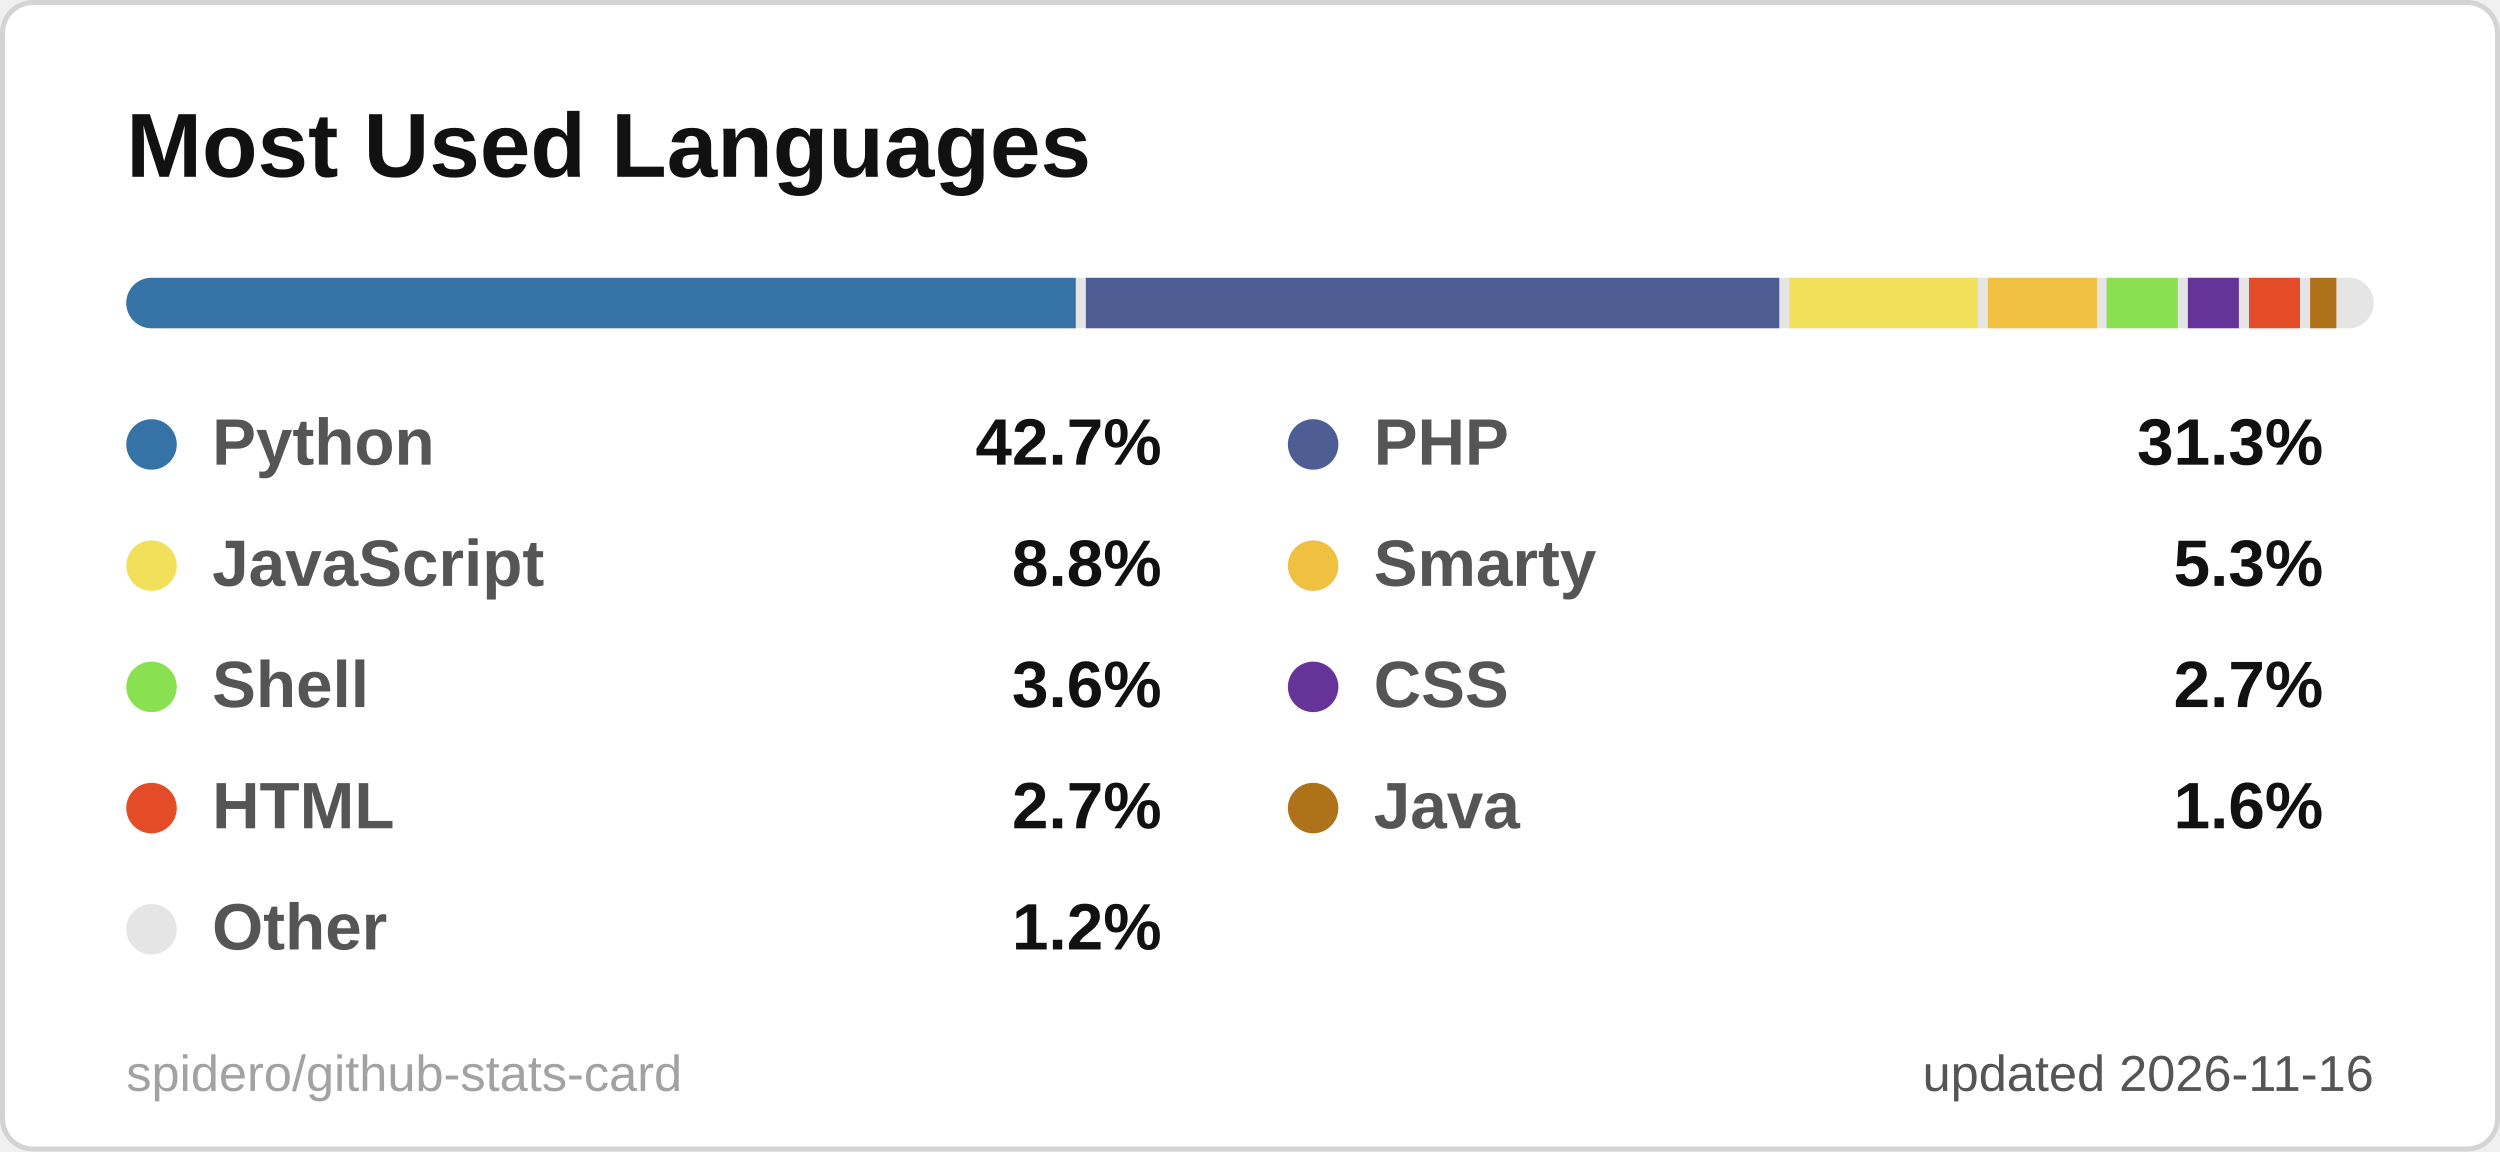
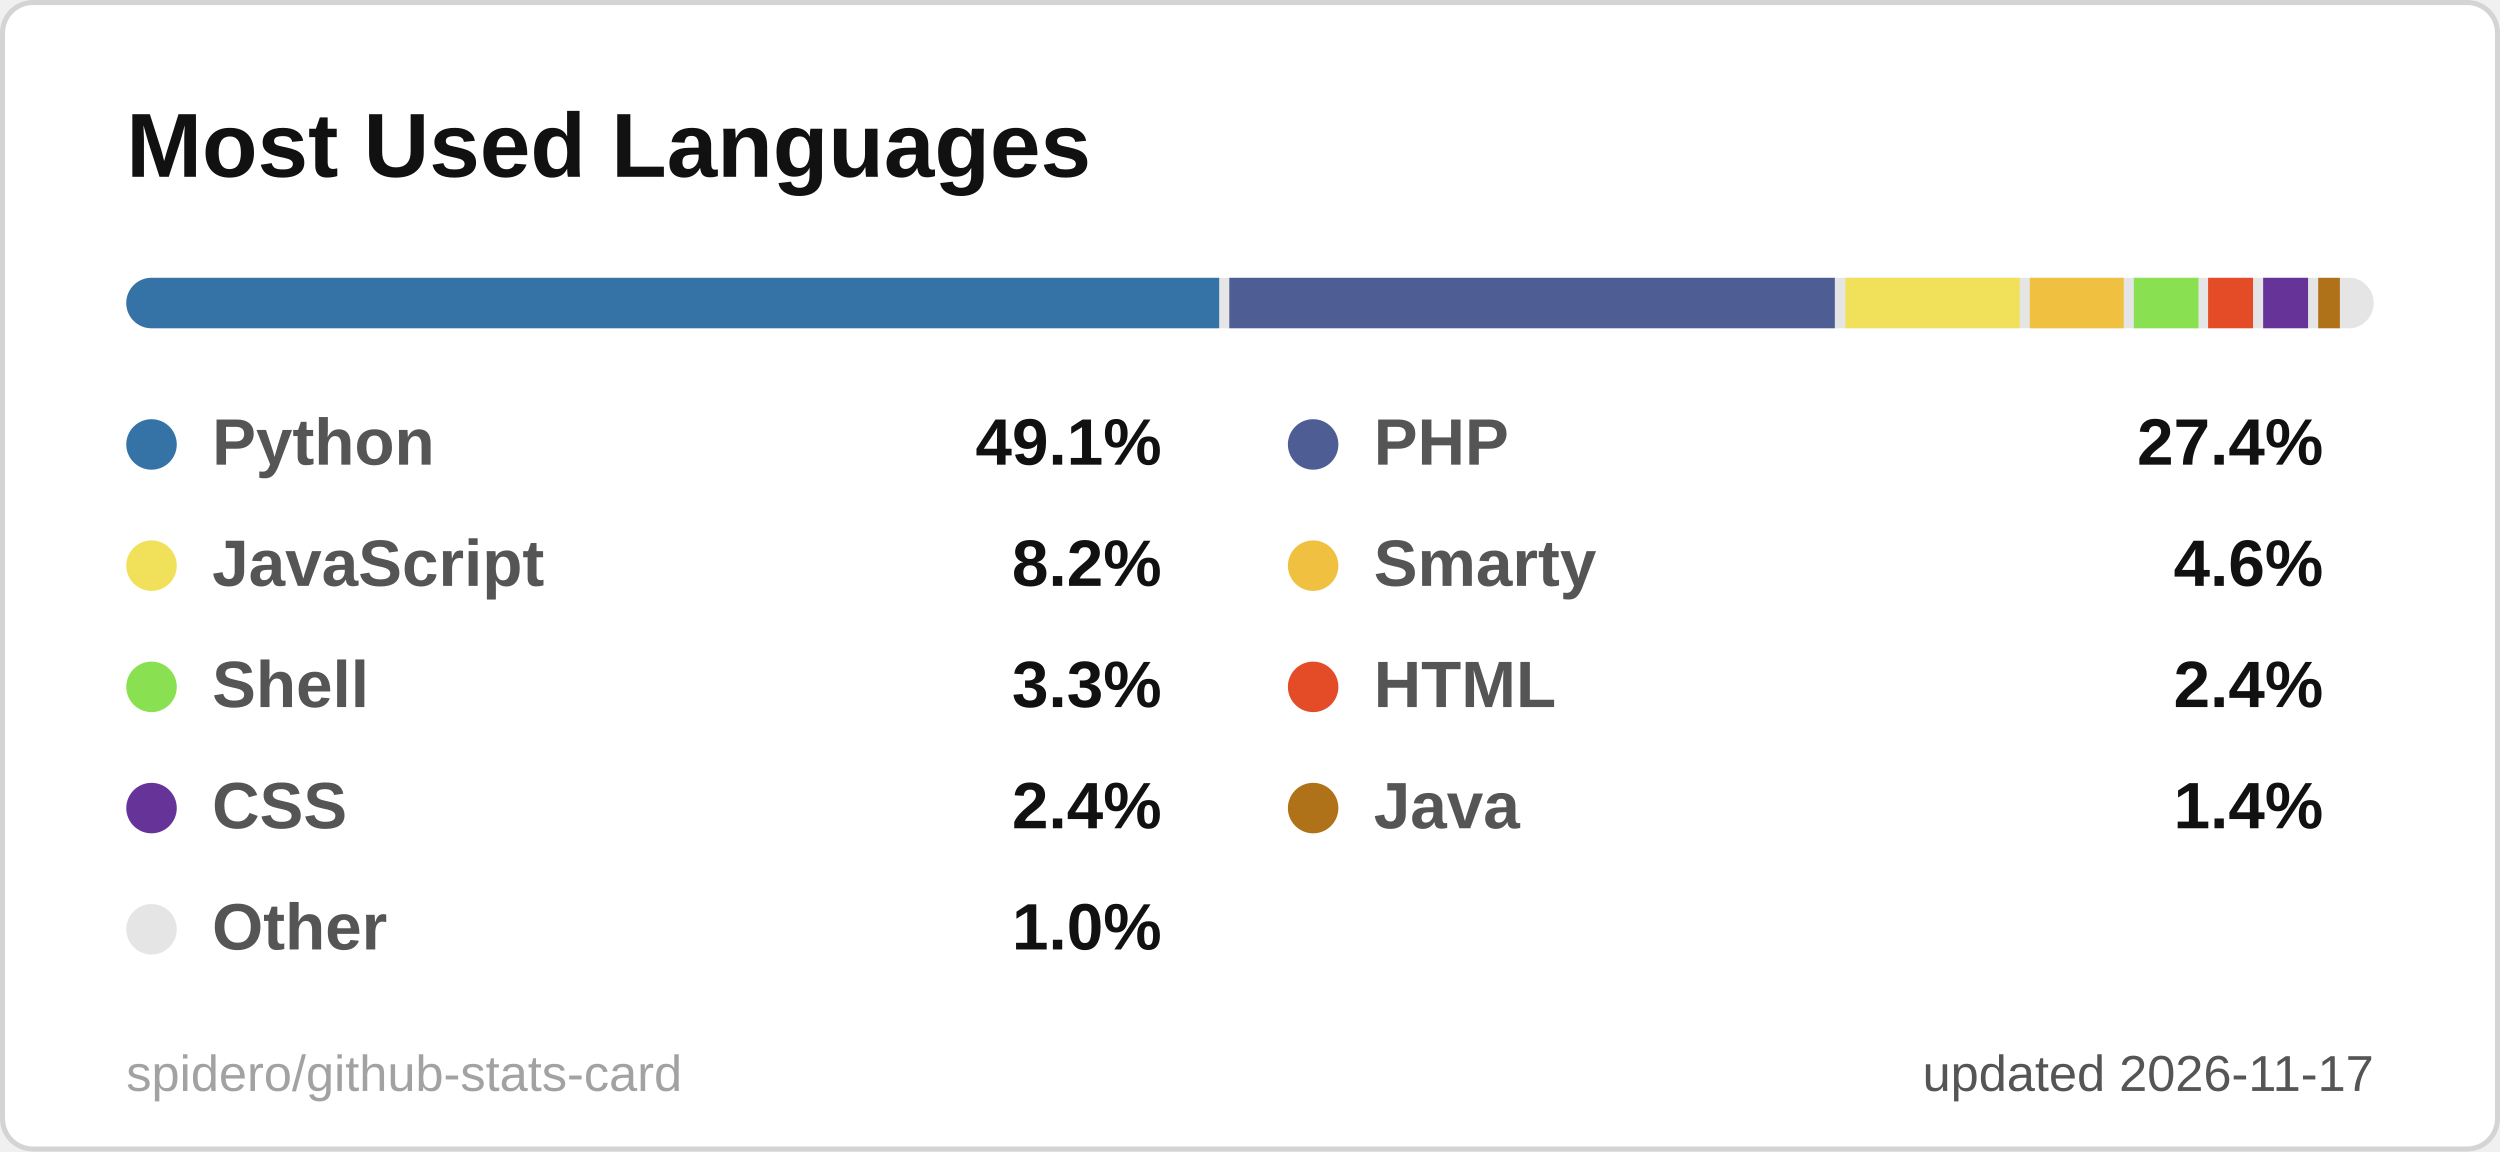
<svg xmlns="http://www.w3.org/2000/svg" width="495" height="228" viewBox="0 0 495 228" role="img" aria-label="Most Used Languages">
  <style>
  .title { font: 600 18px 'Segoe UI', Ubuntu, 'Helvetica Neue', Arial, sans-serif; fill: #111111; }
  .label { font: 600 13px 'Segoe UI', Ubuntu, 'Helvetica Neue', Arial, sans-serif; fill: #555555; }
  .value { font: 700 13px 'Segoe UI', Ubuntu, 'Helvetica Neue', Arial, sans-serif; fill: #111111; }
  .big { font: 700 22px 'Segoe UI', Ubuntu, 'Helvetica Neue', Arial, sans-serif; fill: #111111; }
  .small { font: 400 10px 'Segoe UI', Ubuntu, 'Helvetica Neue', Arial, sans-serif; fill: #555555; }
  .credit { opacity: .55; }
  /* Visible by default; the animation only fades in from 0 (no-animation renderers show the final state) */
  .fade { animation: fade .5s ease-in-out backwards; }
  @keyframes fade { from { opacity: 0; } }
  @media (prefers-reduced-motion: reduce) { * { animation: none !important; } }

</style>
  <rect x="0.5" y="0.5" width="494" height="227" rx="6" fill="#ffffff" stroke="#d4d4d4" />
  <text x="25" y="35" class="title">Most Used Languages</text>
  <clipPath id="bar2555">
    <rect x="25" y="55" width="445" height="10" rx="5.0" />
  </clipPath>
  <g clip-path="url(#bar2555)">
    <rect x="25" y="55" width="445" height="10" fill="#e5e5e5" />
-     <rect x="25.0" y="55" width="188.0" height="10" fill="#3572A5" />
-     <rect x="215.0" y="55" width="137.3" height="10" fill="#4F5D95" />
-     <rect x="354.3" y="55" width="37.3" height="10" fill="#f1e05a" />
-     <rect x="393.6" y="55" width="21.6" height="10" fill="#f0c040" />
-     <rect x="417.1" y="55" width="14.1" height="10" fill="#89e051" />
-     <rect x="433.2" y="55" width="10.1" height="10" fill="#663399" />
-     <rect x="445.3" y="55" width="10.1" height="10" fill="#e34c26" />
-     <rect x="457.4" y="55" width="5.2" height="10" fill="#b07219" />
-     <rect x="464.7" y="55" width="3.3" height="10" fill="#e5e5e5" />
+     <rect x="25.0" y="55" width="216.4" height="10" fill="#3572A5" />
+     <rect x="243.4" y="55" width="119.9" height="10" fill="#4F5D95" />
+     <rect x="365.4" y="55" width="34.5" height="10" fill="#f1e05a" />
+     <rect x="401.9" y="55" width="18.6" height="10" fill="#f0c040" />
+     <rect x="422.5" y="55" width="12.8" height="10" fill="#89e051" />
+     <rect x="437.2" y="55" width="8.9" height="10" fill="#e34c26" />
+     <rect x="448.1" y="55" width="8.9" height="10" fill="#663399" />
+     <rect x="459.0" y="55" width="4.3" height="10" fill="#b07219" />
+     <rect x="465.3" y="55" width="2.7" height="10" fill="#e5e5e5" />
  </g>
  <g class="fade" style="animation-delay:150ms">
    <circle cx="30" cy="88" r="5" fill="#3572A5" />
    <text x="42" y="92" class="label">Python</text>
-     <text x="230" y="92" text-anchor="end" class="value">42.7%</text>
+     <text x="230" y="92" text-anchor="end" class="value">49.1%</text>
  </g>
  <g class="fade" style="animation-delay:250ms">
    <circle cx="260" cy="88" r="5" fill="#4F5D95" />
    <text x="272" y="92" class="label">PHP</text>
-     <text x="460" y="92" text-anchor="end" class="value">31.3%</text>
+     <text x="460" y="92" text-anchor="end" class="value">27.4%</text>
  </g>
  <g class="fade" style="animation-delay:350ms">
    <circle cx="30" cy="112" r="5" fill="#f1e05a" />
    <text x="42" y="116" class="label">JavaScript</text>
-     <text x="230" y="116" text-anchor="end" class="value">8.8%</text>
+     <text x="230" y="116" text-anchor="end" class="value">8.2%</text>
  </g>
  <g class="fade" style="animation-delay:450ms">
    <circle cx="260" cy="112" r="5" fill="#f0c040" />
    <text x="272" y="116" class="label">Smarty</text>
-     <text x="460" y="116" text-anchor="end" class="value">5.3%</text>
+     <text x="460" y="116" text-anchor="end" class="value">4.6%</text>
  </g>
  <g class="fade" style="animation-delay:550ms">
    <circle cx="30" cy="136" r="5" fill="#89e051" />
    <text x="42" y="140" class="label">Shell</text>
-     <text x="230" y="140" text-anchor="end" class="value">3.6%</text>
+     <text x="230" y="140" text-anchor="end" class="value">3.3%</text>
  </g>
  <g class="fade" style="animation-delay:650ms">
-     <circle cx="260" cy="136" r="5" fill="#663399" />
-     <text x="272" y="140" class="label">CSS</text>
-     <text x="460" y="140" text-anchor="end" class="value">2.7%</text>
+     <circle cx="260" cy="136" r="5" fill="#e34c26" />
+     <text x="272" y="140" class="label">HTML</text>
+     <text x="460" y="140" text-anchor="end" class="value">2.4%</text>
  </g>
  <g class="fade" style="animation-delay:750ms">
-     <circle cx="30" cy="160" r="5" fill="#e34c26" />
-     <text x="42" y="164" class="label">HTML</text>
-     <text x="230" y="164" text-anchor="end" class="value">2.7%</text>
+     <circle cx="30" cy="160" r="5" fill="#663399" />
+     <text x="42" y="164" class="label">CSS</text>
+     <text x="230" y="164" text-anchor="end" class="value">2.4%</text>
  </g>
  <g class="fade" style="animation-delay:850ms">
    <circle cx="260" cy="160" r="5" fill="#b07219" />
    <text x="272" y="164" class="label">Java</text>
-     <text x="460" y="164" text-anchor="end" class="value">1.6%</text>
+     <text x="460" y="164" text-anchor="end" class="value">1.4%</text>
  </g>
  <g class="fade" style="animation-delay:950ms">
    <circle cx="30" cy="184" r="5" fill="#e5e5e5" />
    <text x="42" y="188" class="label">Other</text>
-     <text x="230" y="188" text-anchor="end" class="value">1.2%</text>
+     <text x="230" y="188" text-anchor="end" class="value">1.0%</text>
  </g>
-   <text x="470" y="216" text-anchor="end" class="small">updated 2026-11-16</text>
+   <text x="470" y="216" text-anchor="end" class="small">updated 2026-11-17</text>
  <a href="https://github.com/spidero/github-stats-card" target="_blank">
    <text x="25" y="216" class="small credit">spidero/github-stats-card</text>
  </a>
</svg>
